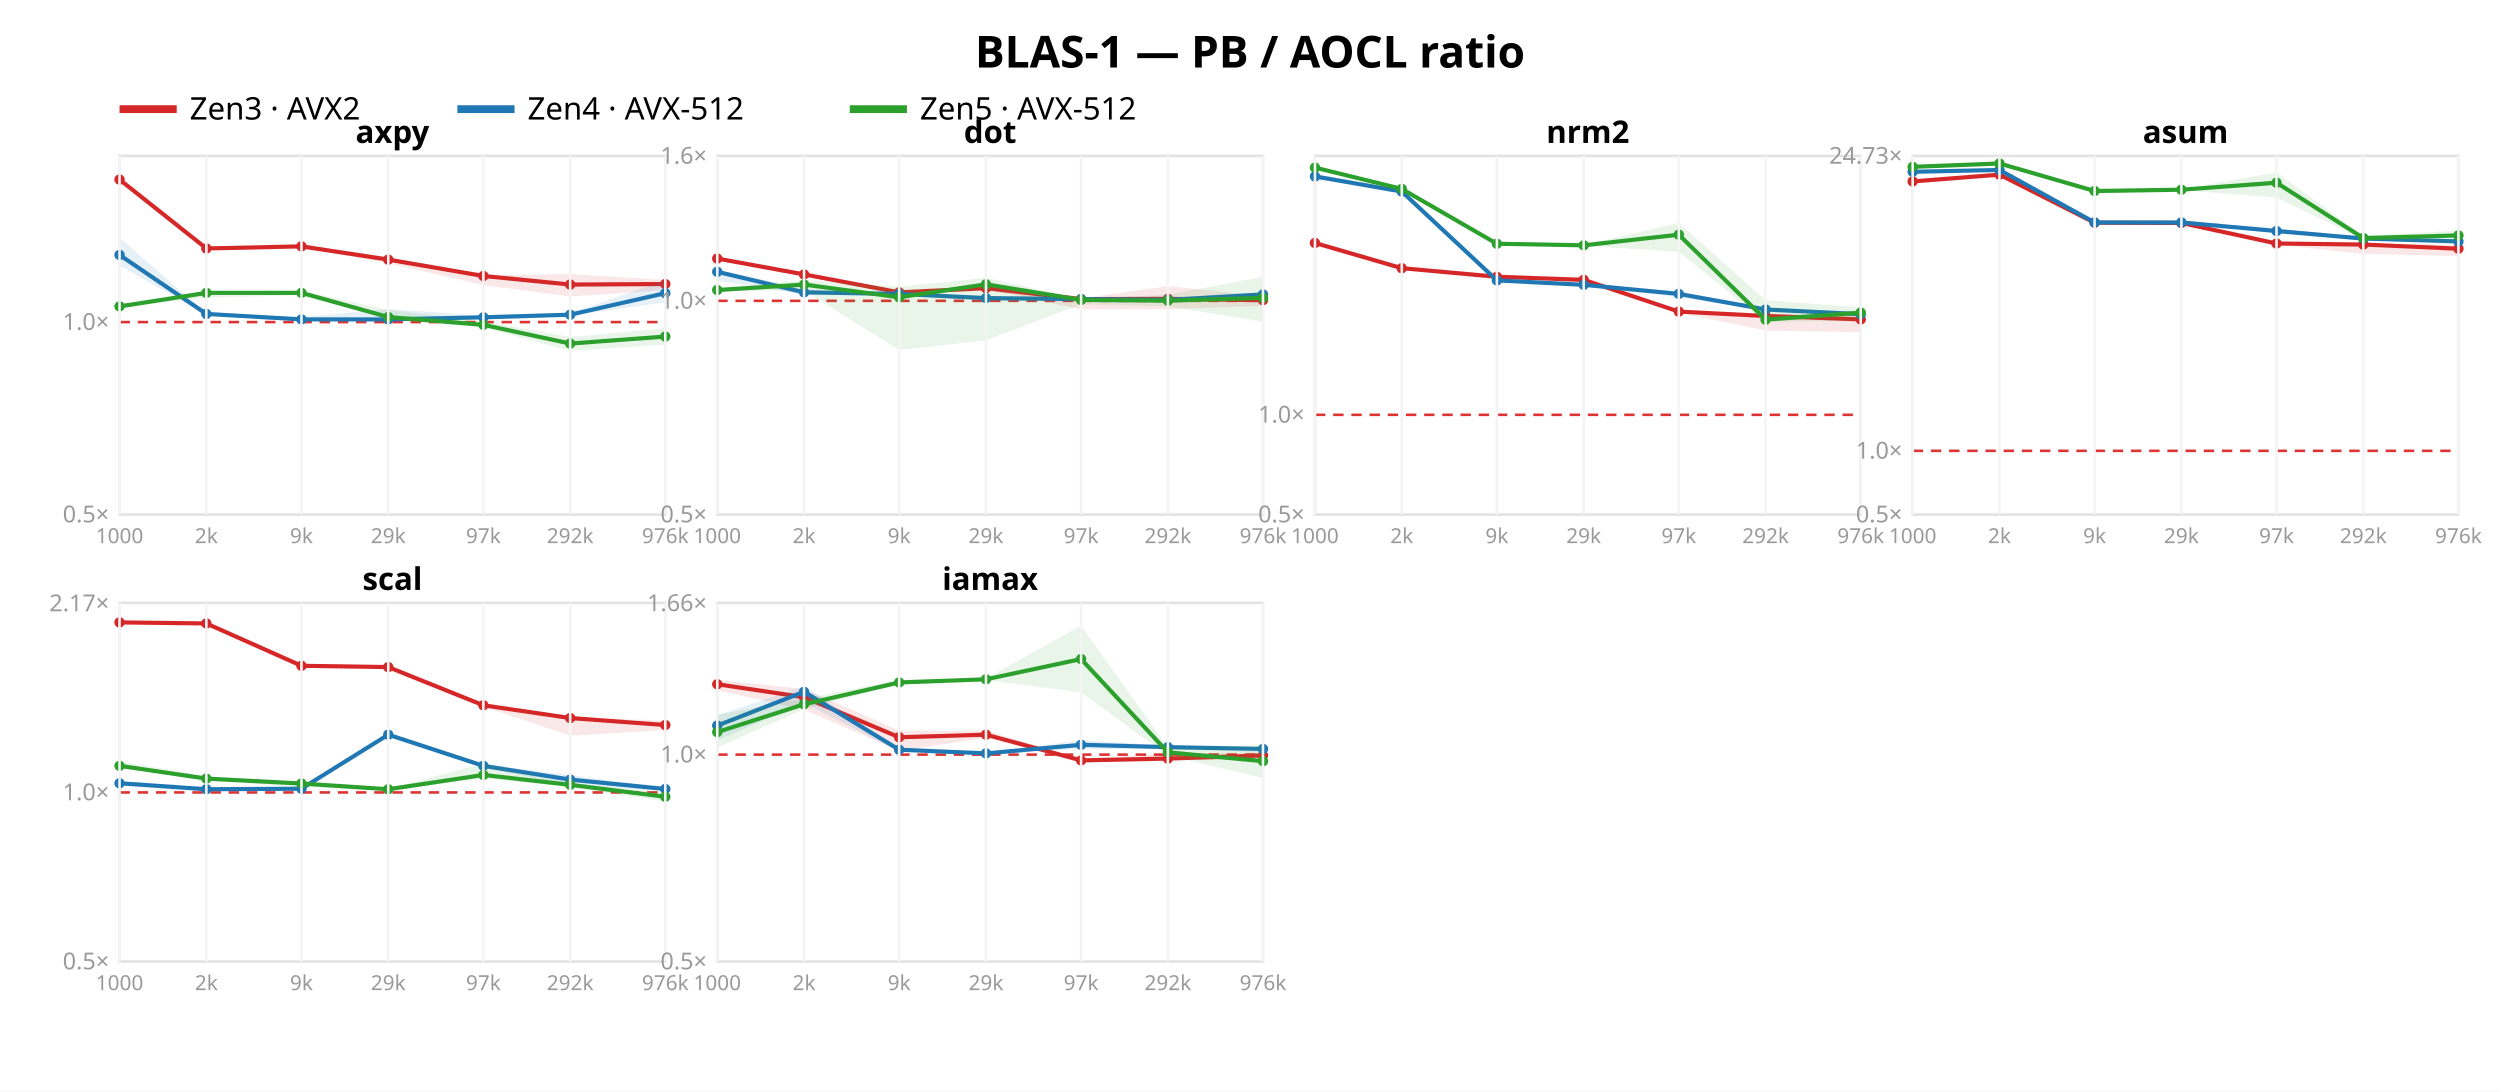
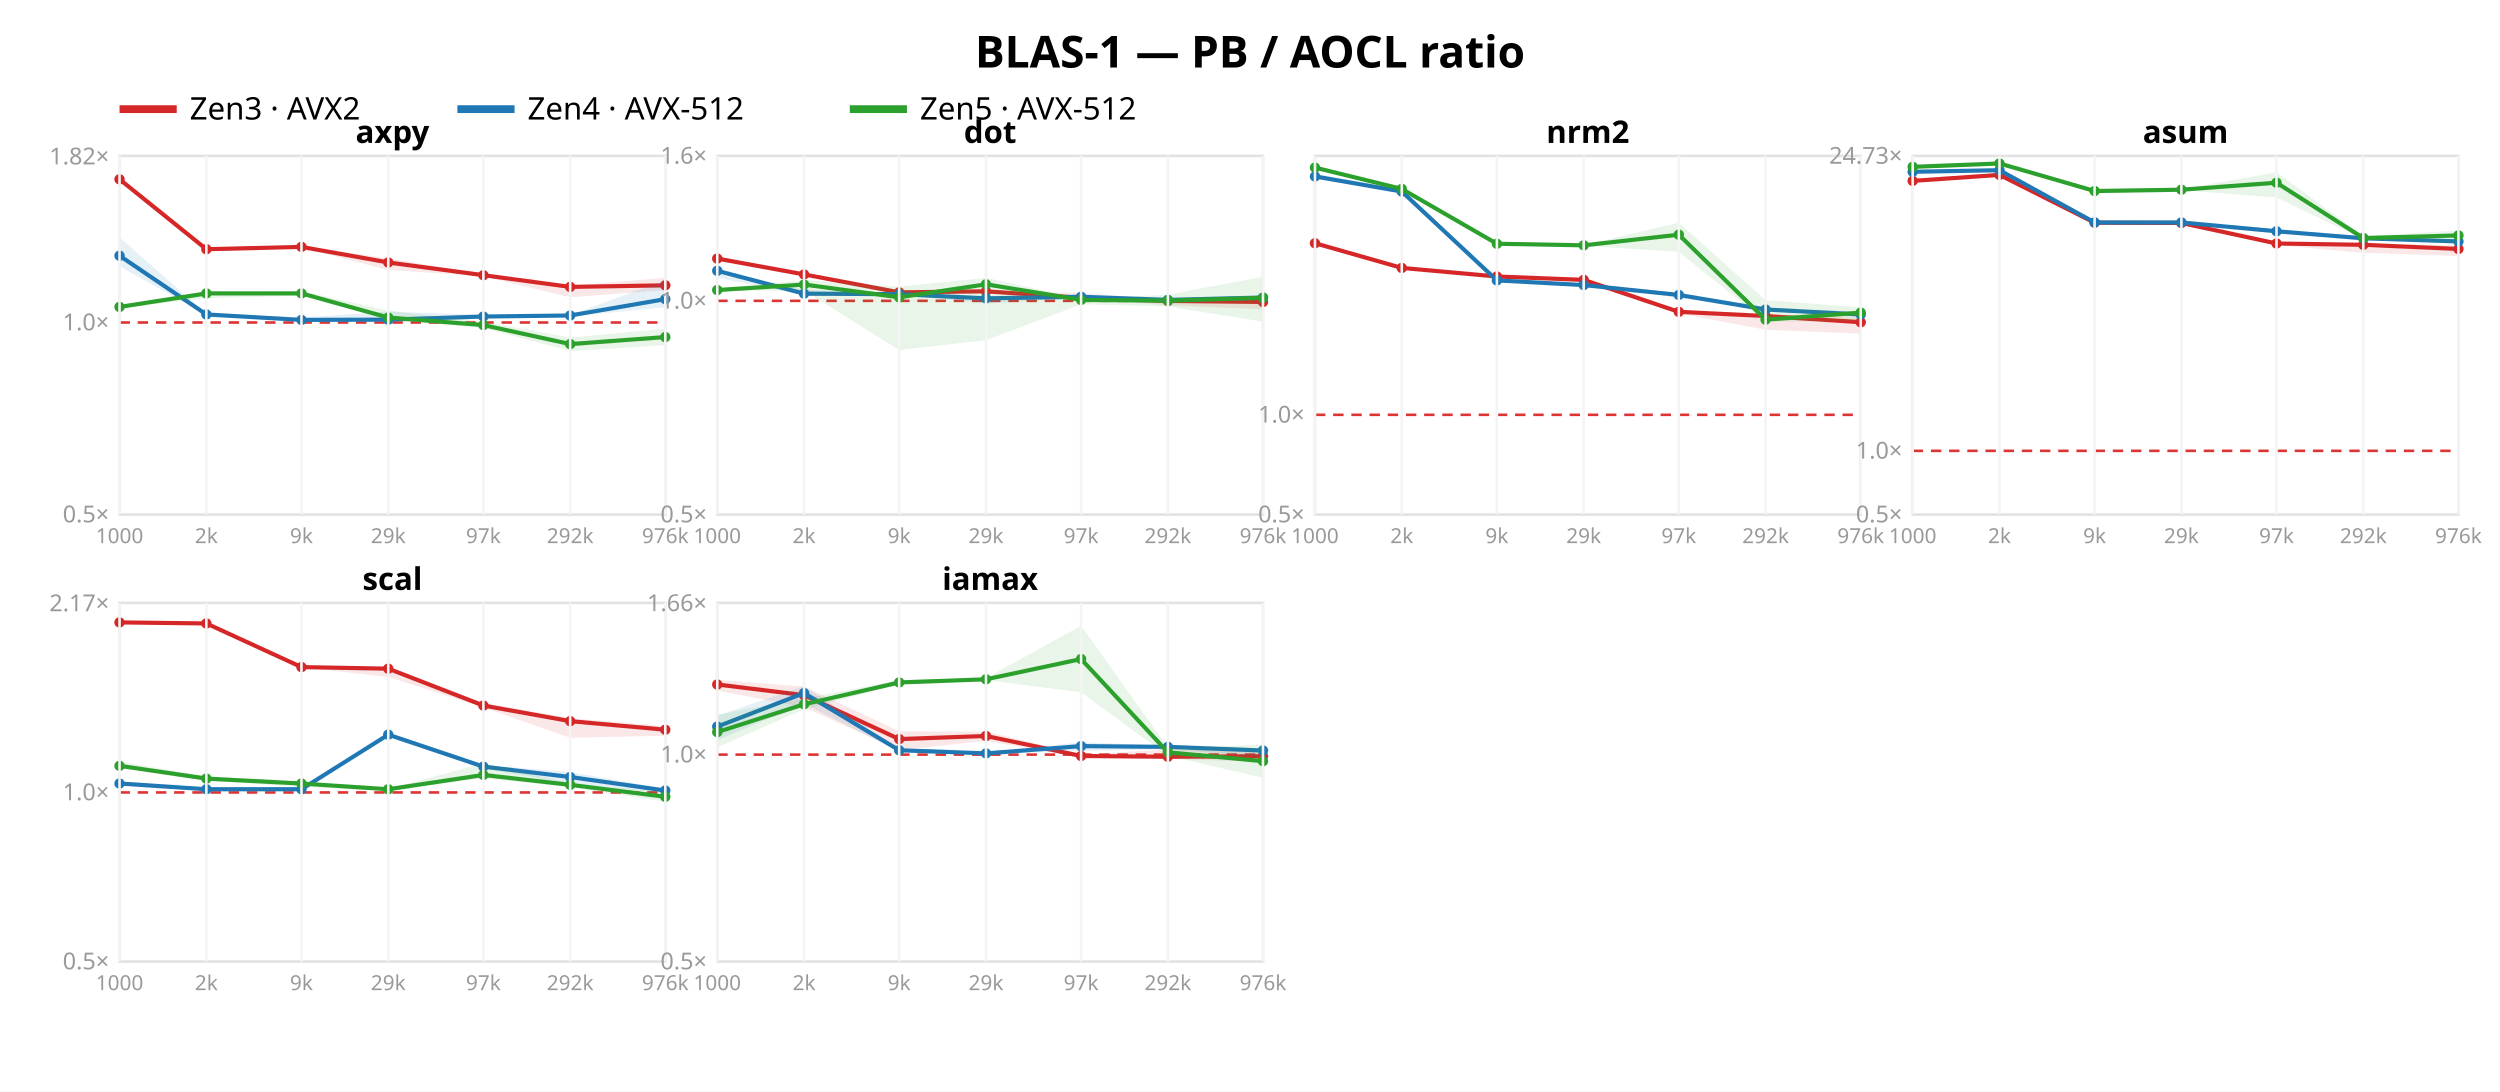
<svg xmlns="http://www.w3.org/2000/svg" width="962" height="420" font-family="sans-serif">
  <rect width="962" height="420" fill="white" />
  <text x="481.0" y="26" text-anchor="middle" font-size="17" font-weight="bold">BLAS-1 — PB / AOCL ratio</text>
  <line x1="46" y1="42" x2="68" y2="42" stroke="#d62728" stroke-width="3" />
  <text x="73" y="46" font-size="12">Zen3 · AVX2</text>
  <line x1="176" y1="42" x2="198" y2="42" stroke="#1f77b4" stroke-width="3" />
  <text x="203" y="46" font-size="12">Zen4 · AVX-512</text>
  <line x1="327" y1="42" x2="349" y2="42" stroke="#2ca02c" stroke-width="3" />
  <text x="354" y="46" font-size="12">Zen5 · AVX-512</text>
  <rect x="46" y="60" width="210" height="138" fill="none" stroke="#e2e2e2" />
-   <line x1="46" y1="123.94" x2="256" y2="123.94" stroke="#d33" stroke-dasharray="4 3" />
+   <line x1="46" y1="124.1" x2="256" y2="124.1" stroke="#d33" stroke-dasharray="4 3" />
  <text x="42" y="201.0" text-anchor="end" font-size="9" fill="#999">0.5×</text>
-   <text x="42" y="126.94" text-anchor="end" font-size="9" fill="#999">1.0×</text>
-   <polygon points="46.0,68.2 79.4,95.5 116.0,94.2 149.4,98.9 186.0,105.9 219.4,105.5 256.0,107.7 256.0,111.6 219.4,114.1 186.0,109.7 149.4,101.3 116.0,95.1 79.4,95.8 46.0,69.3" fill="#d62728" opacity="0.11" />
-   <polyline points="46.0,69.1 79.4,95.6 116.0,94.8 149.4,99.9 186.0,106.2 219.4,109.5 256.0,109.3" fill="none" stroke="#d62728" stroke-width="1.6" />
-   <circle cx="46.0" cy="69.1" r="2" fill="#d62728" />
-   <circle cx="79.4" cy="95.6" r="2" fill="#d62728" />
-   <circle cx="116.0" cy="94.8" r="2" fill="#d62728" />
-   <circle cx="149.4" cy="99.9" r="2" fill="#d62728" />
-   <circle cx="186.0" cy="106.2" r="2" fill="#d62728" />
-   <circle cx="219.4" cy="109.5" r="2" fill="#d62728" />
-   <circle cx="256.0" cy="109.3" r="2" fill="#d62728" />
-   <polygon points="46.0,91.4 79.4,120.7 116.0,122.0 149.4,118.9 186.0,121.5 219.4,120.6 256.0,107.8 256.0,116.3 219.4,121.5 186.0,122.8 149.4,123.1 116.0,123.1 79.4,121.0 46.0,102.3" fill="#1f77b4" opacity="0.11" />
-   <polyline points="46.0,98.1 79.4,120.8 116.0,122.9 149.4,122.9 186.0,122.1 219.4,121.1 256.0,112.8" fill="none" stroke="#1f77b4" stroke-width="1.6" />
-   <circle cx="46.0" cy="98.1" r="2" fill="#1f77b4" />
-   <circle cx="79.4" cy="120.8" r="2" fill="#1f77b4" />
-   <circle cx="116.0" cy="122.9" r="2" fill="#1f77b4" />
-   <circle cx="149.4" cy="122.9" r="2" fill="#1f77b4" />
-   <circle cx="186.0" cy="122.1" r="2" fill="#1f77b4" />
-   <circle cx="219.4" cy="121.1" r="2" fill="#1f77b4" />
-   <circle cx="256.0" cy="112.8" r="2" fill="#1f77b4" />
-   <polygon points="46.0,117.5 79.4,111.9 116.0,111.8 149.4,119.3 186.0,123.5 219.4,129.7 256.0,126.3 256.0,132.6 219.4,135.0 186.0,126.0 149.4,122.8 116.0,113.6 79.4,114.5 46.0,118.4" fill="#2ca02c" opacity="0.11" />
-   <polyline points="46.0,117.9 79.4,112.7 116.0,112.7 149.4,122.0 186.0,125.0 219.4,132.2 256.0,129.5" fill="none" stroke="#2ca02c" stroke-width="1.6" />
-   <circle cx="46.0" cy="117.9" r="2" fill="#2ca02c" />
-   <circle cx="79.4" cy="112.7" r="2" fill="#2ca02c" />
-   <circle cx="116.0" cy="112.7" r="2" fill="#2ca02c" />
-   <circle cx="149.4" cy="122.0" r="2" fill="#2ca02c" />
-   <circle cx="186.0" cy="125.0" r="2" fill="#2ca02c" />
-   <circle cx="219.4" cy="132.2" r="2" fill="#2ca02c" />
-   <circle cx="256.0" cy="129.5" r="2" fill="#2ca02c" />
+   <text x="42" y="127.1" text-anchor="end" font-size="9" fill="#999">1.0×</text>
+   <text x="42" y="63.255" text-anchor="end" font-size="9" fill="#999">1.82×</text>
+   <polygon points="46.0,68.2 79.4,95.8 116.0,94.6 149.4,99.4 186.0,105.6 219.4,109.9 256.0,106.9 256.0,111.6 219.4,114.4 186.0,106.3 149.4,103.9 116.0,95.3 79.4,96.5 46.0,69.5" fill="#d62728" opacity="0.11" />
+   <polyline points="46.0,69.0 79.4,95.9 116.0,95.0 149.4,101.0 186.0,105.9 219.4,110.4 256.0,109.8" fill="none" stroke="#d62728" stroke-width="1.6" />
+   <circle cx="46.0" cy="69.0" r="2" fill="#d62728" />
+   <circle cx="79.4" cy="95.9" r="2" fill="#d62728" />
+   <circle cx="116.0" cy="95.0" r="2" fill="#d62728" />
+   <circle cx="149.4" cy="101.0" r="2" fill="#d62728" />
+   <circle cx="186.0" cy="105.9" r="2" fill="#d62728" />
+   <circle cx="219.4" cy="110.4" r="2" fill="#d62728" />
+   <circle cx="256.0" cy="109.8" r="2" fill="#d62728" />
+   <polygon points="46.0,91.3 79.4,120.8 116.0,122.2 149.4,119.9 186.0,121.2 219.4,121.2 256.0,107.8 256.0,118.2 219.4,121.8 186.0,122.2 149.4,123.3 116.0,123.2 79.4,121.1 46.0,102.5" fill="#1f77b4" opacity="0.11" />
+   <polyline points="46.0,98.4 79.4,121.0 116.0,123.1 149.4,123.0 186.0,121.8 219.4,121.4 256.0,115.1" fill="none" stroke="#1f77b4" stroke-width="1.6" />
+   <circle cx="46.0" cy="98.4" r="2" fill="#1f77b4" />
+   <circle cx="79.4" cy="121.0" r="2" fill="#1f77b4" />
+   <circle cx="116.0" cy="123.1" r="2" fill="#1f77b4" />
+   <circle cx="149.4" cy="123.0" r="2" fill="#1f77b4" />
+   <circle cx="186.0" cy="121.8" r="2" fill="#1f77b4" />
+   <circle cx="219.4" cy="121.4" r="2" fill="#1f77b4" />
+   <circle cx="256.0" cy="115.1" r="2" fill="#1f77b4" />
+   <polygon points="46.0,117.6 79.4,112.1 116.0,112.0 149.4,119.5 186.0,123.7 219.4,129.9 256.0,126.5 256.0,132.8 219.4,135.1 186.0,126.2 149.4,122.9 116.0,113.8 79.4,114.7 46.0,118.6" fill="#2ca02c" opacity="0.11" />
+   <polyline points="46.0,118.1 79.4,112.9 116.0,112.9 149.4,122.2 186.0,125.1 219.4,132.4 256.0,129.7" fill="none" stroke="#2ca02c" stroke-width="1.6" />
+   <circle cx="46.0" cy="118.1" r="2" fill="#2ca02c" />
+   <circle cx="79.4" cy="112.9" r="2" fill="#2ca02c" />
+   <circle cx="116.0" cy="112.9" r="2" fill="#2ca02c" />
+   <circle cx="149.4" cy="122.2" r="2" fill="#2ca02c" />
+   <circle cx="186.0" cy="125.1" r="2" fill="#2ca02c" />
+   <circle cx="219.4" cy="132.4" r="2" fill="#2ca02c" />
+   <circle cx="256.0" cy="129.7" r="2" fill="#2ca02c" />
  <text x="151.0" y="55" text-anchor="middle" font-size="12" font-weight="bold">axpy</text>
  <line x1="46.0" y1="60" x2="46.0" y2="198" stroke="#f4f4f4" />
  <text x="46.0" y="209" text-anchor="middle" font-size="8" fill="#999">1000</text>
  <line x1="79.4" y1="60" x2="79.4" y2="198" stroke="#f4f4f4" />
  <text x="79.4" y="209" text-anchor="middle" font-size="8" fill="#999">2k</text>
  <line x1="116.0" y1="60" x2="116.0" y2="198" stroke="#f4f4f4" />
  <text x="116.0" y="209" text-anchor="middle" font-size="8" fill="#999">9k</text>
  <line x1="149.4" y1="60" x2="149.4" y2="198" stroke="#f4f4f4" />
  <text x="149.4" y="209" text-anchor="middle" font-size="8" fill="#999">29k</text>
  <line x1="186.0" y1="60" x2="186.0" y2="198" stroke="#f4f4f4" />
  <text x="186.0" y="209" text-anchor="middle" font-size="8" fill="#999">97k</text>
  <line x1="219.4" y1="60" x2="219.4" y2="198" stroke="#f4f4f4" />
  <text x="219.4" y="209" text-anchor="middle" font-size="8" fill="#999">292k</text>
  <line x1="256.0" y1="60" x2="256.0" y2="198" stroke="#f4f4f4" />
  <text x="256.0" y="209" text-anchor="middle" font-size="8" fill="#999">976k</text>
  <rect x="276" y="60" width="210" height="138" fill="none" stroke="#e2e2e2" />
  <line x1="276" y1="115.763" x2="486" y2="115.763" stroke="#d33" stroke-dasharray="4 3" />
  <text x="272" y="201.0" text-anchor="end" font-size="9" fill="#999">0.5×</text>
  <text x="272" y="118.763" text-anchor="end" font-size="9" fill="#999">1.0×</text>
  <text x="272" y="63.0" text-anchor="end" font-size="9" fill="#999">1.6×</text>
-   <polygon points="276.0,99.1 309.4,105.4 346.0,112.3 379.4,110.5 416.0,114.8 449.4,110.1 486.0,113.9 486.0,117.7 449.4,119.0 416.0,119.1 379.4,111.4 346.0,112.5 309.4,106.1 276.0,99.6" fill="#d62728" opacity="0.11" />
-   <polyline points="276.0,99.5 309.4,105.6 346.0,112.5 379.4,110.9 416.0,115.1 449.4,115.0 486.0,115.5" fill="none" stroke="#d62728" stroke-width="1.6" />
+   <polygon points="276.0,99.0 309.4,105.4 346.0,112.4 379.4,111.8 416.0,112.8 449.4,115.3 486.0,114.3 486.0,119.0 449.4,117.5 416.0,114.8 379.4,112.5 346.0,112.6 309.4,106.0 276.0,99.6" fill="#d62728" opacity="0.11" />
+   <polyline points="276.0,99.5 309.4,105.6 346.0,112.5 379.4,112.1 416.0,114.6 449.4,115.8 486.0,116.2" fill="none" stroke="#d62728" stroke-width="1.6" />
  <circle cx="276.0" cy="99.5" r="2" fill="#d62728" />
  <circle cx="309.4" cy="105.6" r="2" fill="#d62728" />
  <circle cx="346.0" cy="112.5" r="2" fill="#d62728" />
-   <circle cx="379.4" cy="110.9" r="2" fill="#d62728" />
-   <circle cx="416.0" cy="115.1" r="2" fill="#d62728" />
-   <circle cx="449.4" cy="115.0" r="2" fill="#d62728" />
-   <circle cx="486.0" cy="115.5" r="2" fill="#d62728" />
-   <polygon points="276.0,103.8 309.4,111.1 346.0,112.9 379.4,114.2 416.0,114.7 449.4,114.7 486.0,112.5 486.0,114.6 449.4,116.0 416.0,115.8 379.4,116.0 346.0,113.2 309.4,113.3 276.0,108.0" fill="#1f77b4" opacity="0.11" />
-   <polyline points="276.0,104.6 309.4,112.5 346.0,113.1 379.4,114.7 416.0,115.1 449.4,115.4 486.0,113.3" fill="none" stroke="#1f77b4" stroke-width="1.6" />
-   <circle cx="276.0" cy="104.6" r="2" fill="#1f77b4" />
-   <circle cx="309.4" cy="112.5" r="2" fill="#1f77b4" />
-   <circle cx="346.0" cy="113.1" r="2" fill="#1f77b4" />
-   <circle cx="379.4" cy="114.7" r="2" fill="#1f77b4" />
-   <circle cx="416.0" cy="115.1" r="2" fill="#1f77b4" />
+   <circle cx="379.4" cy="112.1" r="2" fill="#d62728" />
+   <circle cx="416.0" cy="114.6" r="2" fill="#d62728" />
+   <circle cx="449.4" cy="115.8" r="2" fill="#d62728" />
+   <circle cx="486.0" cy="116.2" r="2" fill="#d62728" />
+   <polygon points="276.0,103.8 309.4,111.4 346.0,112.9 379.4,114.6 416.0,113.8 449.4,114.7 486.0,113.6 486.0,115.8 449.4,115.9 416.0,114.6 379.4,116.8 346.0,113.2 309.4,113.5 276.0,106.9" fill="#1f77b4" opacity="0.11" />
+   <polyline points="276.0,104.2 309.4,113.0 346.0,113.2 379.4,114.8 416.0,114.2 449.4,115.4 486.0,114.5" fill="none" stroke="#1f77b4" stroke-width="1.6" />
+   <circle cx="276.0" cy="104.2" r="2" fill="#1f77b4" />
+   <circle cx="309.4" cy="113.0" r="2" fill="#1f77b4" />
+   <circle cx="346.0" cy="113.2" r="2" fill="#1f77b4" />
+   <circle cx="379.4" cy="114.8" r="2" fill="#1f77b4" />
+   <circle cx="416.0" cy="114.2" r="2" fill="#1f77b4" />
  <circle cx="449.4" cy="115.4" r="2" fill="#1f77b4" />
-   <circle cx="486.0" cy="113.3" r="2" fill="#1f77b4" />
+   <circle cx="486.0" cy="114.5" r="2" fill="#1f77b4" />
  <polygon points="276.0,111.0 309.4,107.8 346.0,110.3 379.4,106.9 416.0,115.0 449.4,113.4 486.0,106.5 486.0,123.8 449.4,117.9 416.0,117.1 379.4,130.9 346.0,134.7 309.4,111.8 276.0,111.9" fill="#2ca02c" opacity="0.11" />
  <polyline points="276.0,111.6 309.4,109.5 346.0,114.4 379.4,109.4 416.0,115.4 449.4,115.7 486.0,114.6" fill="none" stroke="#2ca02c" stroke-width="1.6" />
  <circle cx="276.0" cy="111.6" r="2" fill="#2ca02c" />
  <circle cx="309.4" cy="109.5" r="2" fill="#2ca02c" />
  <circle cx="346.0" cy="114.4" r="2" fill="#2ca02c" />
  <circle cx="379.4" cy="109.4" r="2" fill="#2ca02c" />
  <circle cx="416.0" cy="115.4" r="2" fill="#2ca02c" />
  <circle cx="449.4" cy="115.7" r="2" fill="#2ca02c" />
  <circle cx="486.0" cy="114.6" r="2" fill="#2ca02c" />
  <text x="381.0" y="55" text-anchor="middle" font-size="12" font-weight="bold">dot</text>
  <line x1="276.0" y1="60" x2="276.0" y2="198" stroke="#f4f4f4" />
  <text x="276.0" y="209" text-anchor="middle" font-size="8" fill="#999">1000</text>
  <line x1="309.4" y1="60" x2="309.4" y2="198" stroke="#f4f4f4" />
  <text x="309.4" y="209" text-anchor="middle" font-size="8" fill="#999">2k</text>
  <line x1="346.0" y1="60" x2="346.0" y2="198" stroke="#f4f4f4" />
  <text x="346.0" y="209" text-anchor="middle" font-size="8" fill="#999">9k</text>
  <line x1="379.4" y1="60" x2="379.4" y2="198" stroke="#f4f4f4" />
  <text x="379.4" y="209" text-anchor="middle" font-size="8" fill="#999">29k</text>
  <line x1="416.0" y1="60" x2="416.0" y2="198" stroke="#f4f4f4" />
  <text x="416.0" y="209" text-anchor="middle" font-size="8" fill="#999">97k</text>
  <line x1="449.4" y1="60" x2="449.4" y2="198" stroke="#f4f4f4" />
  <text x="449.4" y="209" text-anchor="middle" font-size="8" fill="#999">292k</text>
  <line x1="486.0" y1="60" x2="486.0" y2="198" stroke="#f4f4f4" />
  <text x="486.0" y="209" text-anchor="middle" font-size="8" fill="#999">976k</text>
  <rect x="506" y="60" width="210" height="138" fill="none" stroke="#e2e2e2" />
  <line x1="506" y1="159.625" x2="716" y2="159.625" stroke="#d33" stroke-dasharray="4 3" />
  <text x="502" y="201.0" text-anchor="end" font-size="9" fill="#999">0.5×</text>
  <text x="502" y="162.625" text-anchor="end" font-size="9" fill="#999">1.0×</text>
-   <polygon points="506.0,93.1 539.4,103.1 576.0,106.3 609.4,106.5 646.0,119.5 679.4,120.8 716.0,120.8 716.0,127.9 679.4,127.2 646.0,120.3 609.4,107.9 576.0,106.6 539.4,103.4 506.0,93.7" fill="#d62728" opacity="0.11" />
-   <polyline points="506.0,93.5 539.4,103.2 576.0,106.5 609.4,107.7 646.0,119.9 679.4,121.6 716.0,122.9" fill="none" stroke="#d62728" stroke-width="1.6" />
-   <circle cx="506.0" cy="93.5" r="2" fill="#d62728" />
-   <circle cx="539.4" cy="103.2" r="2" fill="#d62728" />
-   <circle cx="576.0" cy="106.5" r="2" fill="#d62728" />
+   <polygon points="506.0,93.3 539.4,103.0 576.0,106.3 609.4,106.7 646.0,119.3 679.4,121.2 716.0,121.9 716.0,128.4 679.4,126.9 646.0,120.6 609.4,108.0 576.0,106.6 539.4,103.3 506.0,93.7" fill="#d62728" opacity="0.11" />
+   <polyline points="506.0,93.6 539.4,103.1 576.0,106.4 609.4,107.7 646.0,120.0 679.4,121.6 716.0,124.0" fill="none" stroke="#d62728" stroke-width="1.6" />
+   <circle cx="506.0" cy="93.6" r="2" fill="#d62728" />
+   <circle cx="539.4" cy="103.1" r="2" fill="#d62728" />
+   <circle cx="576.0" cy="106.4" r="2" fill="#d62728" />
  <circle cx="609.4" cy="107.7" r="2" fill="#d62728" />
-   <circle cx="646.0" cy="119.9" r="2" fill="#d62728" />
+   <circle cx="646.0" cy="120.0" r="2" fill="#d62728" />
  <circle cx="679.4" cy="121.6" r="2" fill="#d62728" />
-   <circle cx="716.0" cy="122.9" r="2" fill="#d62728" />
-   <polygon points="506.0,66.8 539.4,73.3 576.0,107.7 609.4,109.3 646.0,112.1 679.4,118.8 716.0,120.6 716.0,121.6 679.4,119.4 646.0,114.5 609.4,109.7 576.0,108.1 539.4,74.0 506.0,68.8" fill="#1f77b4" opacity="0.11" />
-   <polyline points="506.0,67.9 539.4,73.7 576.0,107.9 609.4,109.6 646.0,113.1 679.4,119.1 716.0,120.9" fill="none" stroke="#1f77b4" stroke-width="1.6" />
+   <circle cx="716.0" cy="124.0" r="2" fill="#d62728" />
+   <polygon points="506.0,66.7 539.4,73.3 576.0,107.7 609.4,109.3 646.0,112.7 679.4,118.9 716.0,120.7 716.0,121.9 679.4,119.5 646.0,114.6 609.4,109.7 576.0,108.0 539.4,74.1 506.0,68.8" fill="#1f77b4" opacity="0.11" />
+   <polyline points="506.0,67.9 539.4,73.7 576.0,107.9 609.4,109.7 646.0,113.5 679.4,119.1 716.0,121.0" fill="none" stroke="#1f77b4" stroke-width="1.6" />
  <circle cx="506.0" cy="67.9" r="2" fill="#1f77b4" />
  <circle cx="539.4" cy="73.7" r="2" fill="#1f77b4" />
  <circle cx="576.0" cy="107.9" r="2" fill="#1f77b4" />
-   <circle cx="609.4" cy="109.6" r="2" fill="#1f77b4" />
-   <circle cx="646.0" cy="113.1" r="2" fill="#1f77b4" />
+   <circle cx="609.4" cy="109.7" r="2" fill="#1f77b4" />
+   <circle cx="646.0" cy="113.5" r="2" fill="#1f77b4" />
  <circle cx="679.4" cy="119.1" r="2" fill="#1f77b4" />
-   <circle cx="716.0" cy="120.9" r="2" fill="#1f77b4" />
+   <circle cx="716.0" cy="121.0" r="2" fill="#1f77b4" />
  <polygon points="506.0,64.3 539.4,72.5 576.0,93.3 609.4,94.3 646.0,85.7 679.4,115.5 716.0,118.3 716.0,123.5 679.4,123.8 646.0,96.9 609.4,94.6 576.0,94.1 539.4,72.8 506.0,64.7" fill="#2ca02c" opacity="0.11" />
  <polyline points="506.0,64.5 539.4,72.7 576.0,93.8 609.4,94.4 646.0,90.3 679.4,123.0 716.0,120.3" fill="none" stroke="#2ca02c" stroke-width="1.6" />
  <circle cx="506.0" cy="64.5" r="2" fill="#2ca02c" />
  <circle cx="539.4" cy="72.7" r="2" fill="#2ca02c" />
  <circle cx="576.0" cy="93.8" r="2" fill="#2ca02c" />
  <circle cx="609.4" cy="94.4" r="2" fill="#2ca02c" />
  <circle cx="646.0" cy="90.3" r="2" fill="#2ca02c" />
  <circle cx="679.4" cy="123.0" r="2" fill="#2ca02c" />
  <circle cx="716.0" cy="120.3" r="2" fill="#2ca02c" />
  <text x="611.0" y="55" text-anchor="middle" font-size="12" font-weight="bold">nrm2</text>
  <line x1="506.0" y1="60" x2="506.0" y2="198" stroke="#f4f4f4" />
  <text x="506.0" y="209" text-anchor="middle" font-size="8" fill="#999">1000</text>
  <line x1="539.4" y1="60" x2="539.4" y2="198" stroke="#f4f4f4" />
  <text x="539.4" y="209" text-anchor="middle" font-size="8" fill="#999">2k</text>
  <line x1="576.0" y1="60" x2="576.0" y2="198" stroke="#f4f4f4" />
  <text x="576.0" y="209" text-anchor="middle" font-size="8" fill="#999">9k</text>
  <line x1="609.4" y1="60" x2="609.4" y2="198" stroke="#f4f4f4" />
  <text x="609.4" y="209" text-anchor="middle" font-size="8" fill="#999">29k</text>
  <line x1="646.0" y1="60" x2="646.0" y2="198" stroke="#f4f4f4" />
  <text x="646.0" y="209" text-anchor="middle" font-size="8" fill="#999">97k</text>
  <line x1="679.4" y1="60" x2="679.4" y2="198" stroke="#f4f4f4" />
  <text x="679.4" y="209" text-anchor="middle" font-size="8" fill="#999">292k</text>
  <line x1="716.0" y1="60" x2="716.0" y2="198" stroke="#f4f4f4" />
  <text x="716.0" y="209" text-anchor="middle" font-size="8" fill="#999">976k</text>
  <rect x="736" y="60" width="210" height="138" fill="none" stroke="#e2e2e2" />
  <line x1="736" y1="173.481" x2="946" y2="173.481" stroke="#d33" stroke-dasharray="4 3" />
  <text x="732" y="201.0" text-anchor="end" font-size="9" fill="#999">0.5×</text>
  <text x="732" y="176.481" text-anchor="end" font-size="9" fill="#999">1.0×</text>
  <text x="732" y="63.004" text-anchor="end" font-size="9" fill="#999">24.73×</text>
-   <polygon points="736.0,69.4 769.4,66.9 806.0,85.5 839.4,85.5 876.0,93.3 909.4,93.7 946.0,94.2 946.0,98.5 909.4,97.7 876.0,94.2 839.4,85.8 806.0,85.8 769.4,67.5 736.0,70.1" fill="#d62728" opacity="0.11" />
-   <polyline points="736.0,69.8 769.4,67.2 806.0,85.7 839.4,85.8 876.0,93.7 909.4,94.1 946.0,95.7" fill="none" stroke="#d62728" stroke-width="1.6" />
-   <circle cx="736.0" cy="69.8" r="2" fill="#d62728" />
-   <circle cx="769.4" cy="67.2" r="2" fill="#d62728" />
+   <polygon points="736.0,69.3 769.4,66.6 806.0,85.5 839.4,85.5 876.0,93.1 909.4,93.9 946.0,94.4 946.0,98.5 909.4,97.3 876.0,94.3 839.4,86.6 806.0,85.8 769.4,67.9 736.0,69.8" fill="#d62728" opacity="0.11" />
+   <polyline points="736.0,69.6 769.4,67.3 806.0,85.7 839.4,85.8 876.0,93.7 909.4,94.2 946.0,95.8" fill="none" stroke="#d62728" stroke-width="1.6" />
+   <circle cx="736.0" cy="69.6" r="2" fill="#d62728" />
+   <circle cx="769.4" cy="67.3" r="2" fill="#d62728" />
  <circle cx="806.0" cy="85.7" r="2" fill="#d62728" />
  <circle cx="839.4" cy="85.8" r="2" fill="#d62728" />
  <circle cx="876.0" cy="93.7" r="2" fill="#d62728" />
-   <circle cx="909.4" cy="94.1" r="2" fill="#d62728" />
-   <circle cx="946.0" cy="95.7" r="2" fill="#d62728" />
-   <polygon points="736.0,65.8 769.4,65.1 806.0,85.4 839.4,85.4 876.0,87.8 909.4,91.6 946.0,92.7 946.0,93.3 909.4,92.0 876.0,89.9 839.4,85.7 806.0,85.6 769.4,65.8 736.0,66.4" fill="#1f77b4" opacity="0.11" />
-   <polyline points="736.0,66.1 769.4,65.4 806.0,85.6 839.4,85.6 876.0,88.9 909.4,91.8 946.0,92.9" fill="none" stroke="#1f77b4" stroke-width="1.6" />
+   <circle cx="909.4" cy="94.2" r="2" fill="#d62728" />
+   <circle cx="946.0" cy="95.8" r="2" fill="#d62728" />
+   <polygon points="736.0,65.8 769.4,65.1 806.0,85.4 839.4,85.4 876.0,88.1 909.4,91.5 946.0,92.7 946.0,93.6 909.4,92.1 876.0,89.8 839.4,85.7 806.0,85.6 769.4,65.8 736.0,66.4" fill="#1f77b4" opacity="0.11" />
+   <polyline points="736.0,66.1 769.4,65.5 806.0,85.6 839.4,85.6 876.0,89.0 909.4,91.7 946.0,92.9" fill="none" stroke="#1f77b4" stroke-width="1.6" />
  <circle cx="736.0" cy="66.1" r="2" fill="#1f77b4" />
-   <circle cx="769.4" cy="65.4" r="2" fill="#1f77b4" />
+   <circle cx="769.4" cy="65.5" r="2" fill="#1f77b4" />
  <circle cx="806.0" cy="85.6" r="2" fill="#1f77b4" />
  <circle cx="839.4" cy="85.6" r="2" fill="#1f77b4" />
-   <circle cx="876.0" cy="88.9" r="2" fill="#1f77b4" />
-   <circle cx="909.4" cy="91.8" r="2" fill="#1f77b4" />
+   <circle cx="876.0" cy="89.0" r="2" fill="#1f77b4" />
+   <circle cx="909.4" cy="91.7" r="2" fill="#1f77b4" />
  <circle cx="946.0" cy="92.9" r="2" fill="#1f77b4" />
  <polygon points="736.0,64.0 769.4,62.7 806.0,72.7 839.4,72.8 876.0,66.3 909.4,90.8 946.0,88.7 946.0,93.7 909.4,92.1 876.0,76.0 839.4,73.2 806.0,74.2 769.4,63.0 736.0,64.4" fill="#2ca02c" opacity="0.11" />
  <polyline points="736.0,64.2 769.4,62.9 806.0,73.5 839.4,73.0 876.0,70.3 909.4,91.6 946.0,90.6" fill="none" stroke="#2ca02c" stroke-width="1.6" />
  <circle cx="736.0" cy="64.2" r="2" fill="#2ca02c" />
  <circle cx="769.4" cy="62.9" r="2" fill="#2ca02c" />
  <circle cx="806.0" cy="73.5" r="2" fill="#2ca02c" />
  <circle cx="839.4" cy="73.0" r="2" fill="#2ca02c" />
  <circle cx="876.0" cy="70.3" r="2" fill="#2ca02c" />
  <circle cx="909.4" cy="91.6" r="2" fill="#2ca02c" />
  <circle cx="946.0" cy="90.6" r="2" fill="#2ca02c" />
  <text x="841.0" y="55" text-anchor="middle" font-size="12" font-weight="bold">asum</text>
  <line x1="736.0" y1="60" x2="736.0" y2="198" stroke="#f4f4f4" />
  <text x="736.0" y="209" text-anchor="middle" font-size="8" fill="#999">1000</text>
  <line x1="769.4" y1="60" x2="769.4" y2="198" stroke="#f4f4f4" />
  <text x="769.4" y="209" text-anchor="middle" font-size="8" fill="#999">2k</text>
  <line x1="806.0" y1="60" x2="806.0" y2="198" stroke="#f4f4f4" />
  <text x="806.0" y="209" text-anchor="middle" font-size="8" fill="#999">9k</text>
  <line x1="839.4" y1="60" x2="839.4" y2="198" stroke="#f4f4f4" />
  <text x="839.4" y="209" text-anchor="middle" font-size="8" fill="#999">29k</text>
  <line x1="876.0" y1="60" x2="876.0" y2="198" stroke="#f4f4f4" />
  <text x="876.0" y="209" text-anchor="middle" font-size="8" fill="#999">97k</text>
  <line x1="909.4" y1="60" x2="909.4" y2="198" stroke="#f4f4f4" />
  <text x="909.4" y="209" text-anchor="middle" font-size="8" fill="#999">292k</text>
  <line x1="946.0" y1="60" x2="946.0" y2="198" stroke="#f4f4f4" />
  <text x="946.0" y="209" text-anchor="middle" font-size="8" fill="#999">976k</text>
  <rect x="46" y="232" width="210" height="138" fill="none" stroke="#e2e2e2" />
-   <line x1="46" y1="304.932" x2="256" y2="304.932" stroke="#d33" stroke-dasharray="4 3" />
+   <line x1="46" y1="304.933" x2="256" y2="304.933" stroke="#d33" stroke-dasharray="4 3" />
  <text x="42" y="373.0" text-anchor="end" font-size="9" fill="#999">0.5×</text>
-   <text x="42" y="307.932" text-anchor="end" font-size="9" fill="#999">1.0×</text>
-   <text x="42" y="235.205" text-anchor="end" font-size="9" fill="#999">2.17×</text>
-   <polygon points="46.0,239.2 79.4,239.5 116.0,255.7 149.4,256.2 186.0,270.9 219.4,276.0 256.0,277.3 256.0,280.9 219.4,283.1 186.0,271.9 149.4,256.9 116.0,256.3 79.4,240.1 46.0,239.7" fill="#d62728" opacity="0.11" />
-   <polyline points="46.0,239.5 79.4,239.9 116.0,256.2 149.4,256.7 186.0,271.4 219.4,276.3 256.0,279.0" fill="none" stroke="#d62728" stroke-width="1.6" />
+   <text x="42" y="307.933" text-anchor="end" font-size="9" fill="#999">1.0×</text>
+   <text x="42" y="235.208" text-anchor="end" font-size="9" fill="#999">2.17×</text>
+   <polygon points="46.0,239.2 79.4,239.5 116.0,256.2 149.4,256.7 186.0,270.4 219.4,276.4 256.0,279.4 256.0,283.1 219.4,283.9 186.0,272.2 149.4,260.5 116.0,256.8 79.4,240.1 46.0,239.8" fill="#d62728" opacity="0.11" />
+   <polyline points="46.0,239.5 79.4,239.9 116.0,256.7 149.4,257.3 186.0,271.5 219.4,277.5 256.0,280.8" fill="none" stroke="#d62728" stroke-width="1.6" />
  <circle cx="46.0" cy="239.5" r="2" fill="#d62728" />
  <circle cx="79.4" cy="239.9" r="2" fill="#d62728" />
-   <circle cx="116.0" cy="256.2" r="2" fill="#d62728" />
-   <circle cx="149.4" cy="256.7" r="2" fill="#d62728" />
-   <circle cx="186.0" cy="271.4" r="2" fill="#d62728" />
-   <circle cx="219.4" cy="276.3" r="2" fill="#d62728" />
-   <circle cx="256.0" cy="279.0" r="2" fill="#d62728" />
-   <polygon points="46.0,300.8 79.4,303.2 116.0,303.4 149.4,282.1 186.0,294.1 219.4,298.2 256.0,303.3 256.0,304.3 219.4,302.0 186.0,295.6 149.4,283.0 116.0,303.5 79.4,303.8 46.0,301.6" fill="#1f77b4" opacity="0.11" />
-   <polyline points="46.0,301.4 79.4,303.7 116.0,303.5 149.4,282.7 186.0,294.7 219.4,300.0 256.0,303.6" fill="none" stroke="#1f77b4" stroke-width="1.6" />
-   <circle cx="46.0" cy="301.4" r="2" fill="#1f77b4" />
+   <circle cx="116.0" cy="256.7" r="2" fill="#d62728" />
+   <circle cx="149.4" cy="257.3" r="2" fill="#d62728" />
+   <circle cx="186.0" cy="271.5" r="2" fill="#d62728" />
+   <circle cx="219.4" cy="277.5" r="2" fill="#d62728" />
+   <circle cx="256.0" cy="280.8" r="2" fill="#d62728" />
+   <polygon points="46.0,300.9 79.4,303.3 116.0,303.6 149.4,282.1 186.0,294.3 219.4,297.1 256.0,303.5 256.0,305.2 219.4,301.4 186.0,295.9 149.4,283.0 116.0,303.8 79.4,303.8 46.0,301.6" fill="#1f77b4" opacity="0.11" />
+   <polyline points="46.0,301.5 79.4,303.7 116.0,303.7 149.4,282.7 186.0,295.0 219.4,299.0 256.0,304.2" fill="none" stroke="#1f77b4" stroke-width="1.6" />
+   <circle cx="46.0" cy="301.5" r="2" fill="#1f77b4" />
  <circle cx="79.4" cy="303.7" r="2" fill="#1f77b4" />
-   <circle cx="116.0" cy="303.5" r="2" fill="#1f77b4" />
+   <circle cx="116.0" cy="303.7" r="2" fill="#1f77b4" />
  <circle cx="149.4" cy="282.7" r="2" fill="#1f77b4" />
-   <circle cx="186.0" cy="294.7" r="2" fill="#1f77b4" />
-   <circle cx="219.4" cy="300.0" r="2" fill="#1f77b4" />
-   <circle cx="256.0" cy="303.6" r="2" fill="#1f77b4" />
-   <polygon points="46.0,293.0 79.4,298.7 116.0,301.1 149.4,303.6 186.0,293.7 219.4,301.4 256.0,304.7 256.0,308.5 219.4,302.9 186.0,299.5 149.4,304.2 116.0,302.8 79.4,300.4 46.0,295.4" fill="#2ca02c" opacity="0.11" />
+   <circle cx="186.0" cy="295.0" r="2" fill="#1f77b4" />
+   <circle cx="219.4" cy="299.0" r="2" fill="#1f77b4" />
+   <circle cx="256.0" cy="304.2" r="2" fill="#1f77b4" />
+   <polygon points="46.0,293.1 79.4,298.7 116.0,301.1 149.4,303.6 186.0,293.7 219.4,301.4 256.0,304.7 256.0,308.5 219.4,302.9 186.0,299.5 149.4,304.2 116.0,302.8 79.4,300.4 46.0,295.4" fill="#2ca02c" opacity="0.11" />
  <polyline points="46.0,294.7 79.4,299.6 116.0,301.5 149.4,303.7 186.0,298.2 219.4,302.0 256.0,306.6" fill="none" stroke="#2ca02c" stroke-width="1.6" />
  <circle cx="46.0" cy="294.7" r="2" fill="#2ca02c" />
  <circle cx="79.4" cy="299.6" r="2" fill="#2ca02c" />
  <circle cx="116.0" cy="301.5" r="2" fill="#2ca02c" />
  <circle cx="149.4" cy="303.7" r="2" fill="#2ca02c" />
  <circle cx="186.0" cy="298.2" r="2" fill="#2ca02c" />
  <circle cx="219.4" cy="302.0" r="2" fill="#2ca02c" />
  <circle cx="256.0" cy="306.6" r="2" fill="#2ca02c" />
  <text x="151.0" y="227" text-anchor="middle" font-size="12" font-weight="bold">scal</text>
  <line x1="46.0" y1="232" x2="46.0" y2="370" stroke="#f4f4f4" />
  <text x="46.0" y="381" text-anchor="middle" font-size="8" fill="#999">1000</text>
  <line x1="79.4" y1="232" x2="79.4" y2="370" stroke="#f4f4f4" />
  <text x="79.4" y="381" text-anchor="middle" font-size="8" fill="#999">2k</text>
  <line x1="116.0" y1="232" x2="116.0" y2="370" stroke="#f4f4f4" />
  <text x="116.0" y="381" text-anchor="middle" font-size="8" fill="#999">9k</text>
  <line x1="149.4" y1="232" x2="149.4" y2="370" stroke="#f4f4f4" />
  <text x="149.4" y="381" text-anchor="middle" font-size="8" fill="#999">29k</text>
  <line x1="186.0" y1="232" x2="186.0" y2="370" stroke="#f4f4f4" />
  <text x="186.0" y="381" text-anchor="middle" font-size="8" fill="#999">97k</text>
  <line x1="219.4" y1="232" x2="219.4" y2="370" stroke="#f4f4f4" />
  <text x="219.4" y="381" text-anchor="middle" font-size="8" fill="#999">292k</text>
  <line x1="256.0" y1="232" x2="256.0" y2="370" stroke="#f4f4f4" />
  <text x="256.0" y="381" text-anchor="middle" font-size="8" fill="#999">976k</text>
  <rect x="276" y="232" width="210" height="138" fill="none" stroke="#e2e2e2" />
  <line x1="276" y1="290.376" x2="486" y2="290.376" stroke="#d33" stroke-dasharray="4 3" />
  <text x="272" y="373.0" text-anchor="end" font-size="9" fill="#999">0.5×</text>
  <text x="272" y="293.376" text-anchor="end" font-size="9" fill="#999">1.0×</text>
  <text x="272" y="235.156" text-anchor="end" font-size="9" fill="#999">1.66×</text>
-   <polygon points="276.0,261.6 309.4,265.1 346.0,281.1 379.4,281.2 416.0,292.0 449.4,290.0 486.0,289.4 486.0,292.0 449.4,292.4 416.0,293.0 379.4,283.9 346.0,288.9 309.4,273.1 276.0,265.6" fill="#d62728" opacity="0.11" />
-   <polyline points="276.0,263.3 309.4,268.3 346.0,283.7 379.4,282.7 416.0,292.6 449.4,291.9 486.0,290.7" fill="none" stroke="#d62728" stroke-width="1.6" />
-   <circle cx="276.0" cy="263.3" r="2" fill="#d62728" />
-   <circle cx="309.4" cy="268.3" r="2" fill="#d62728" />
-   <circle cx="346.0" cy="283.7" r="2" fill="#d62728" />
-   <circle cx="379.4" cy="282.7" r="2" fill="#d62728" />
-   <circle cx="416.0" cy="292.6" r="2" fill="#d62728" />
-   <circle cx="449.4" cy="291.9" r="2" fill="#d62728" />
-   <circle cx="486.0" cy="290.7" r="2" fill="#d62728" />
-   <polygon points="276.0,275.3 309.4,264.1 346.0,288.2 379.4,289.6 416.0,284.8 449.4,286.9 486.0,287.7 486.0,289.5 449.4,288.3 416.0,288.3 379.4,290.1 346.0,289.2 309.4,270.5 276.0,284.9" fill="#1f77b4" opacity="0.11" />
-   <polyline points="276.0,279.2 309.4,266.2 346.0,288.5 379.4,289.9 416.0,286.6 449.4,287.5 486.0,288.2" fill="none" stroke="#1f77b4" stroke-width="1.6" />
-   <circle cx="276.0" cy="279.2" r="2" fill="#1f77b4" />
-   <circle cx="309.4" cy="266.2" r="2" fill="#1f77b4" />
-   <circle cx="346.0" cy="288.5" r="2" fill="#1f77b4" />
+   <polygon points="276.0,261.6 309.4,264.2 346.0,281.4 379.4,281.5 416.0,290.3 449.4,288.4 486.0,289.1 486.0,293.2 449.4,292.0 416.0,291.4 379.4,285.1 346.0,288.6 309.4,272.2 276.0,265.7" fill="#d62728" opacity="0.11" />
+   <polyline points="276.0,263.4 309.4,267.5 346.0,284.4 379.4,283.2 416.0,290.9 449.4,291.2 486.0,291.0" fill="none" stroke="#d62728" stroke-width="1.6" />
+   <circle cx="276.0" cy="263.4" r="2" fill="#d62728" />
+   <circle cx="309.4" cy="267.5" r="2" fill="#d62728" />
+   <circle cx="346.0" cy="284.4" r="2" fill="#d62728" />
+   <circle cx="379.4" cy="283.2" r="2" fill="#d62728" />
+   <circle cx="416.0" cy="290.9" r="2" fill="#d62728" />
+   <circle cx="449.4" cy="291.2" r="2" fill="#d62728" />
+   <circle cx="486.0" cy="291.0" r="2" fill="#d62728" />
+   <polygon points="276.0,275.4 309.4,264.0 346.0,288.3 379.4,289.7 416.0,285.6 449.4,287.0 486.0,288.2 486.0,291.1 449.4,288.3 416.0,289.0 379.4,290.1 346.0,289.3 309.4,270.8 276.0,284.8" fill="#1f77b4" opacity="0.11" />
+   <polyline points="276.0,279.6 309.4,266.7 346.0,288.7 379.4,289.9 416.0,287.1 449.4,287.4 486.0,288.8" fill="none" stroke="#1f77b4" stroke-width="1.6" />
+   <circle cx="276.0" cy="279.6" r="2" fill="#1f77b4" />
+   <circle cx="309.4" cy="266.7" r="2" fill="#1f77b4" />
+   <circle cx="346.0" cy="288.7" r="2" fill="#1f77b4" />
  <circle cx="379.4" cy="289.9" r="2" fill="#1f77b4" />
-   <circle cx="416.0" cy="286.6" r="2" fill="#1f77b4" />
-   <circle cx="449.4" cy="287.5" r="2" fill="#1f77b4" />
-   <circle cx="486.0" cy="288.2" r="2" fill="#1f77b4" />
+   <circle cx="416.0" cy="287.1" r="2" fill="#1f77b4" />
+   <circle cx="449.4" cy="287.4" r="2" fill="#1f77b4" />
+   <circle cx="486.0" cy="288.8" r="2" fill="#1f77b4" />
  <polygon points="276.0,275.0 309.4,268.8 346.0,261.7 379.4,261.0 416.0,240.8 449.4,287.7 486.0,286.6 486.0,299.3 449.4,290.8 416.0,266.4 379.4,261.7 346.0,263.4 309.4,272.9 276.0,287.6" fill="#2ca02c" opacity="0.11" />
  <polyline points="276.0,281.7 309.4,271.0 346.0,262.6 379.4,261.4 416.0,253.6 449.4,289.5 486.0,292.9" fill="none" stroke="#2ca02c" stroke-width="1.6" />
  <circle cx="276.0" cy="281.7" r="2" fill="#2ca02c" />
  <circle cx="309.4" cy="271.0" r="2" fill="#2ca02c" />
  <circle cx="346.0" cy="262.6" r="2" fill="#2ca02c" />
  <circle cx="379.4" cy="261.4" r="2" fill="#2ca02c" />
  <circle cx="416.0" cy="253.6" r="2" fill="#2ca02c" />
  <circle cx="449.4" cy="289.5" r="2" fill="#2ca02c" />
  <circle cx="486.0" cy="292.9" r="2" fill="#2ca02c" />
  <text x="381.0" y="227" text-anchor="middle" font-size="12" font-weight="bold">iamax</text>
  <line x1="276.0" y1="232" x2="276.0" y2="370" stroke="#f4f4f4" />
  <text x="276.0" y="381" text-anchor="middle" font-size="8" fill="#999">1000</text>
  <line x1="309.4" y1="232" x2="309.4" y2="370" stroke="#f4f4f4" />
  <text x="309.4" y="381" text-anchor="middle" font-size="8" fill="#999">2k</text>
  <line x1="346.0" y1="232" x2="346.0" y2="370" stroke="#f4f4f4" />
  <text x="346.0" y="381" text-anchor="middle" font-size="8" fill="#999">9k</text>
  <line x1="379.4" y1="232" x2="379.4" y2="370" stroke="#f4f4f4" />
  <text x="379.4" y="381" text-anchor="middle" font-size="8" fill="#999">29k</text>
  <line x1="416.0" y1="232" x2="416.0" y2="370" stroke="#f4f4f4" />
  <text x="416.0" y="381" text-anchor="middle" font-size="8" fill="#999">97k</text>
  <line x1="449.4" y1="232" x2="449.4" y2="370" stroke="#f4f4f4" />
  <text x="449.4" y="381" text-anchor="middle" font-size="8" fill="#999">292k</text>
  <line x1="486.0" y1="232" x2="486.0" y2="370" stroke="#f4f4f4" />
  <text x="486.0" y="381" text-anchor="middle" font-size="8" fill="#999">976k</text>
</svg>
